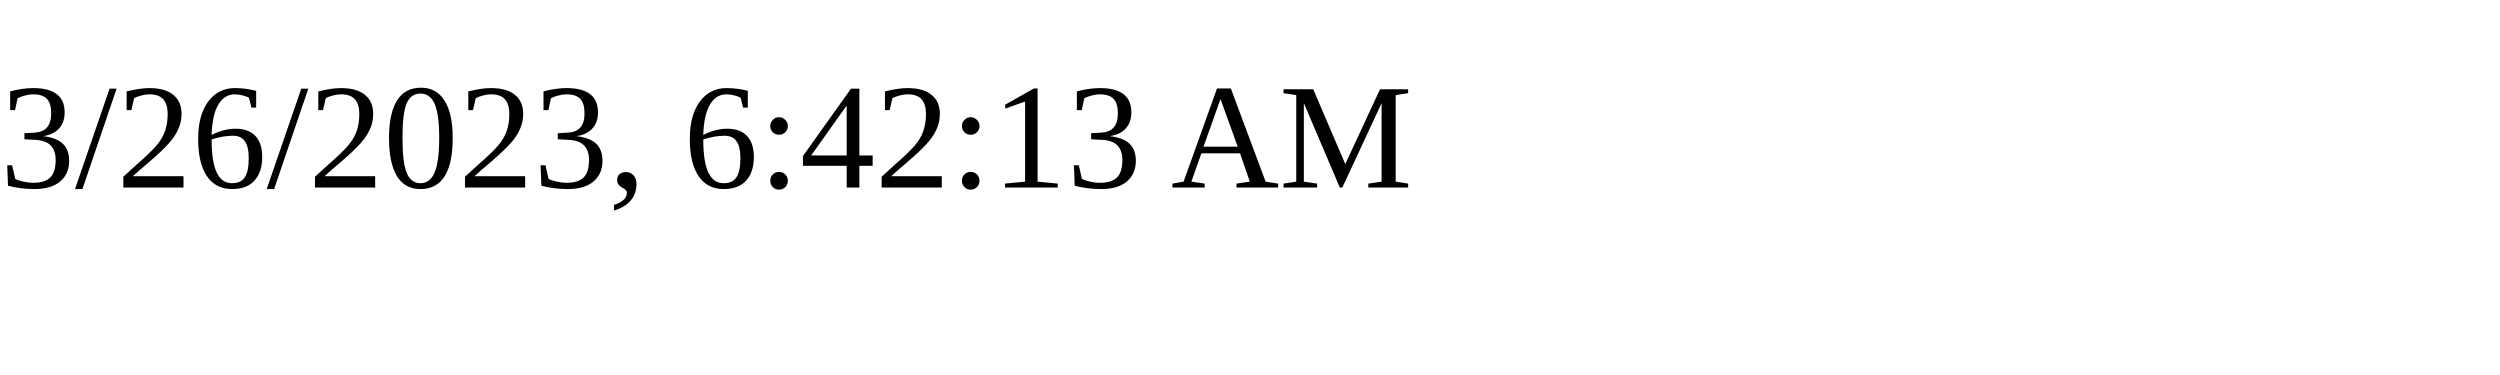
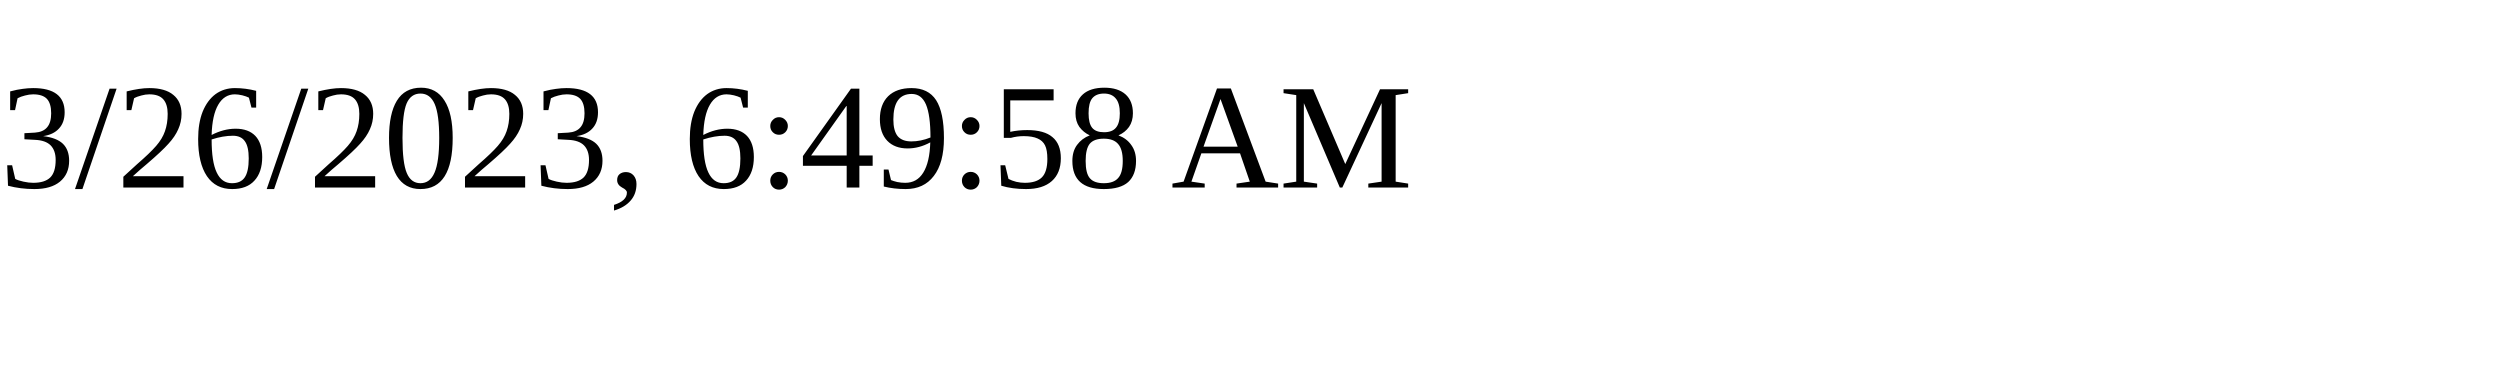
<svg xmlns="http://www.w3.org/2000/svg" height="30" width="200">
-   <text x="0" y="15">3/26/2023, 6:42:13 AM</text>
+   <text x="0" y="15">3/26/2023, 6:49:58 AM</text>
</svg>
